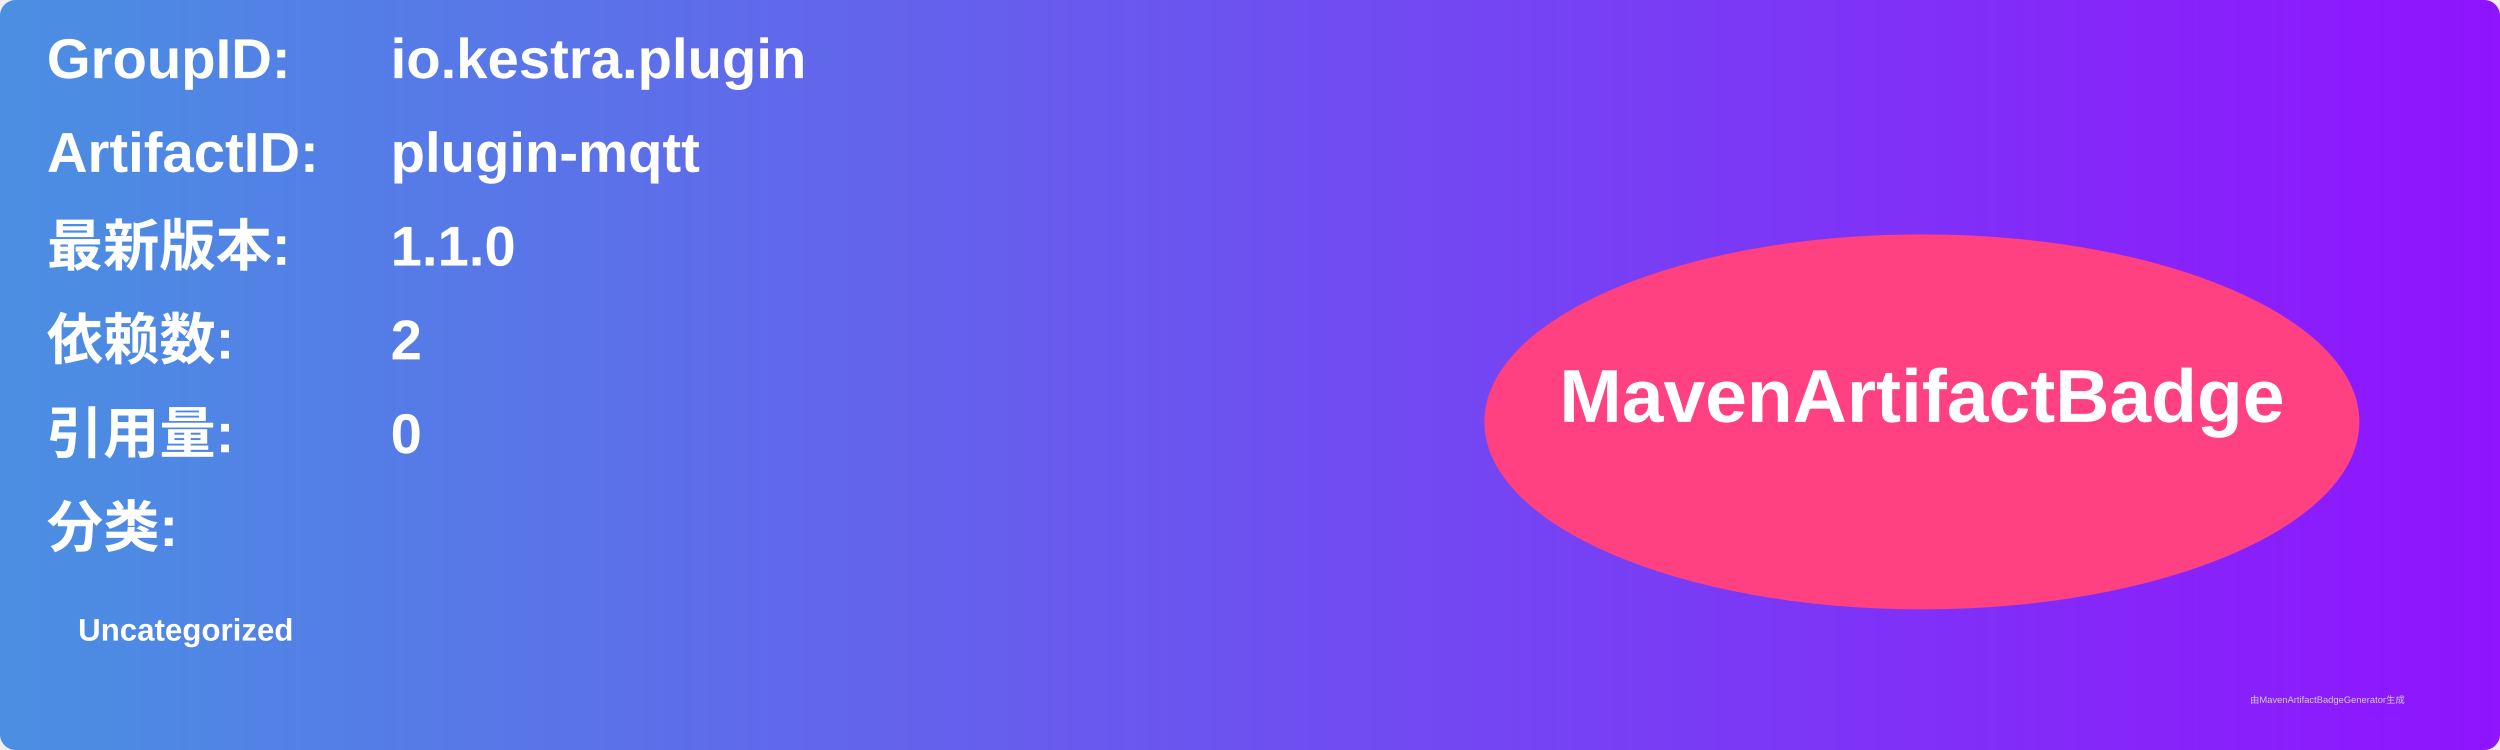
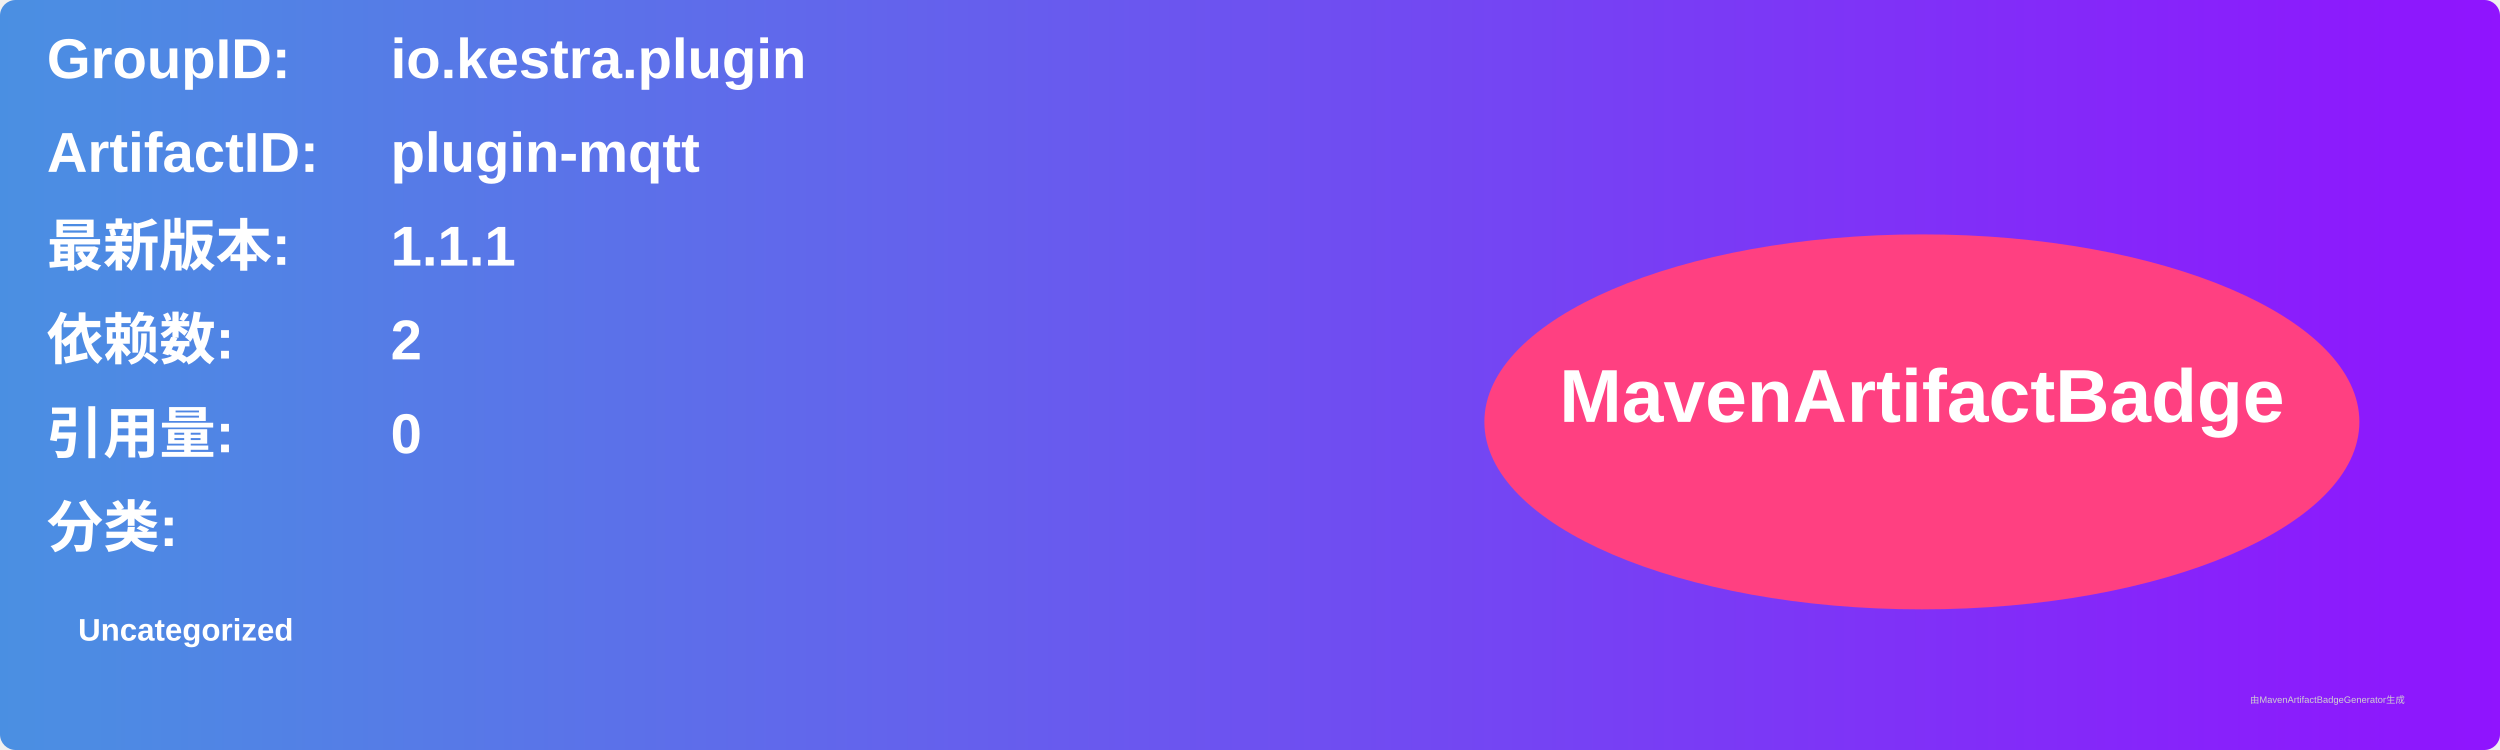
<svg xmlns="http://www.w3.org/2000/svg" width="800" height="240" viewBox="0 0 800 240">
  <linearGradient id="grad" x1="0%" y1="0%" x2="100%" y2="0%">
    <stop offset="0%" stop-color="#4a90e2" />
    <stop offset="100%" stop-color="#9013fe" />
  </linearGradient>
  <rect width="100%" height="100%" rx="5" ry="5" fill="url(#grad)" />
  <g transform="translate(15, 15)">
    <text x="0" y="10" font-family="Arial" font-size="18" fill="white" font-weight="bold" width="260">GroupID:</text>
    <text x="110" y="10" font-family="Arial" font-size="18" fill="white" font-weight="bold" width="460">io.kestra.plugin</text>
    <text x="0" y="40" font-family="Arial" font-size="18" fill="white" font-weight="bold" width="260">ArtifactID:</text>
    <text x="110" y="40" font-family="Arial" font-size="18" fill="white" font-weight="bold" width="460">plugin-mqtt</text>
    <text x="0" y="70" font-family="Arial" font-size="18" fill="white" font-weight="bold">最新版本:</text>
    <text x="110" y="70" font-family="Arial" font-size="18" fill="white" font-weight="bold">
-       <tspan font-weight="bold">1.1.0</tspan>
+       <tspan font-weight="bold">1.1.1</tspan>
    </text>
    <text x="0" y="100" font-family="Arial" font-size="18" fill="white" font-weight="bold">依赖数: </text>
    <text x="110" y="100" font-family="Arial" font-size="18" fill="white">
      <tspan font-weight="bold">2</tspan>
    </text>
    <text x="0" y="130" font-family="Arial" font-size="18" fill="white" font-weight="bold">引用量: </text>
    <text x="110" y="130" font-family="Arial" font-size="18" fill="white">
      <tspan font-weight="bold">0</tspan>
    </text>
    <text x="0" y="160" font-family="Arial" font-size="18" fill="white" font-weight="bold">分类:</text>
    <text x="10" y="190" font-family="Arial" font-size="10" fill="white">
      <tspan font-weight="bold">Uncategorized</tspan>
    </text>
    <ellipse cx="600" cy="120" rx="140" ry="60" fill="#ff4081" />
    <text x="600" y="120" text-anchor="middle" font-family="Arial" font-size="24" fill="white" font-weight="bold">MavenArtifactBadge</text>
  </g>
  <text x="720" y="225" font-family="Arial" font-size="3" fill="#d0d0d0">由MavenArtifactBadgeGenerator生成</text>
</svg>
